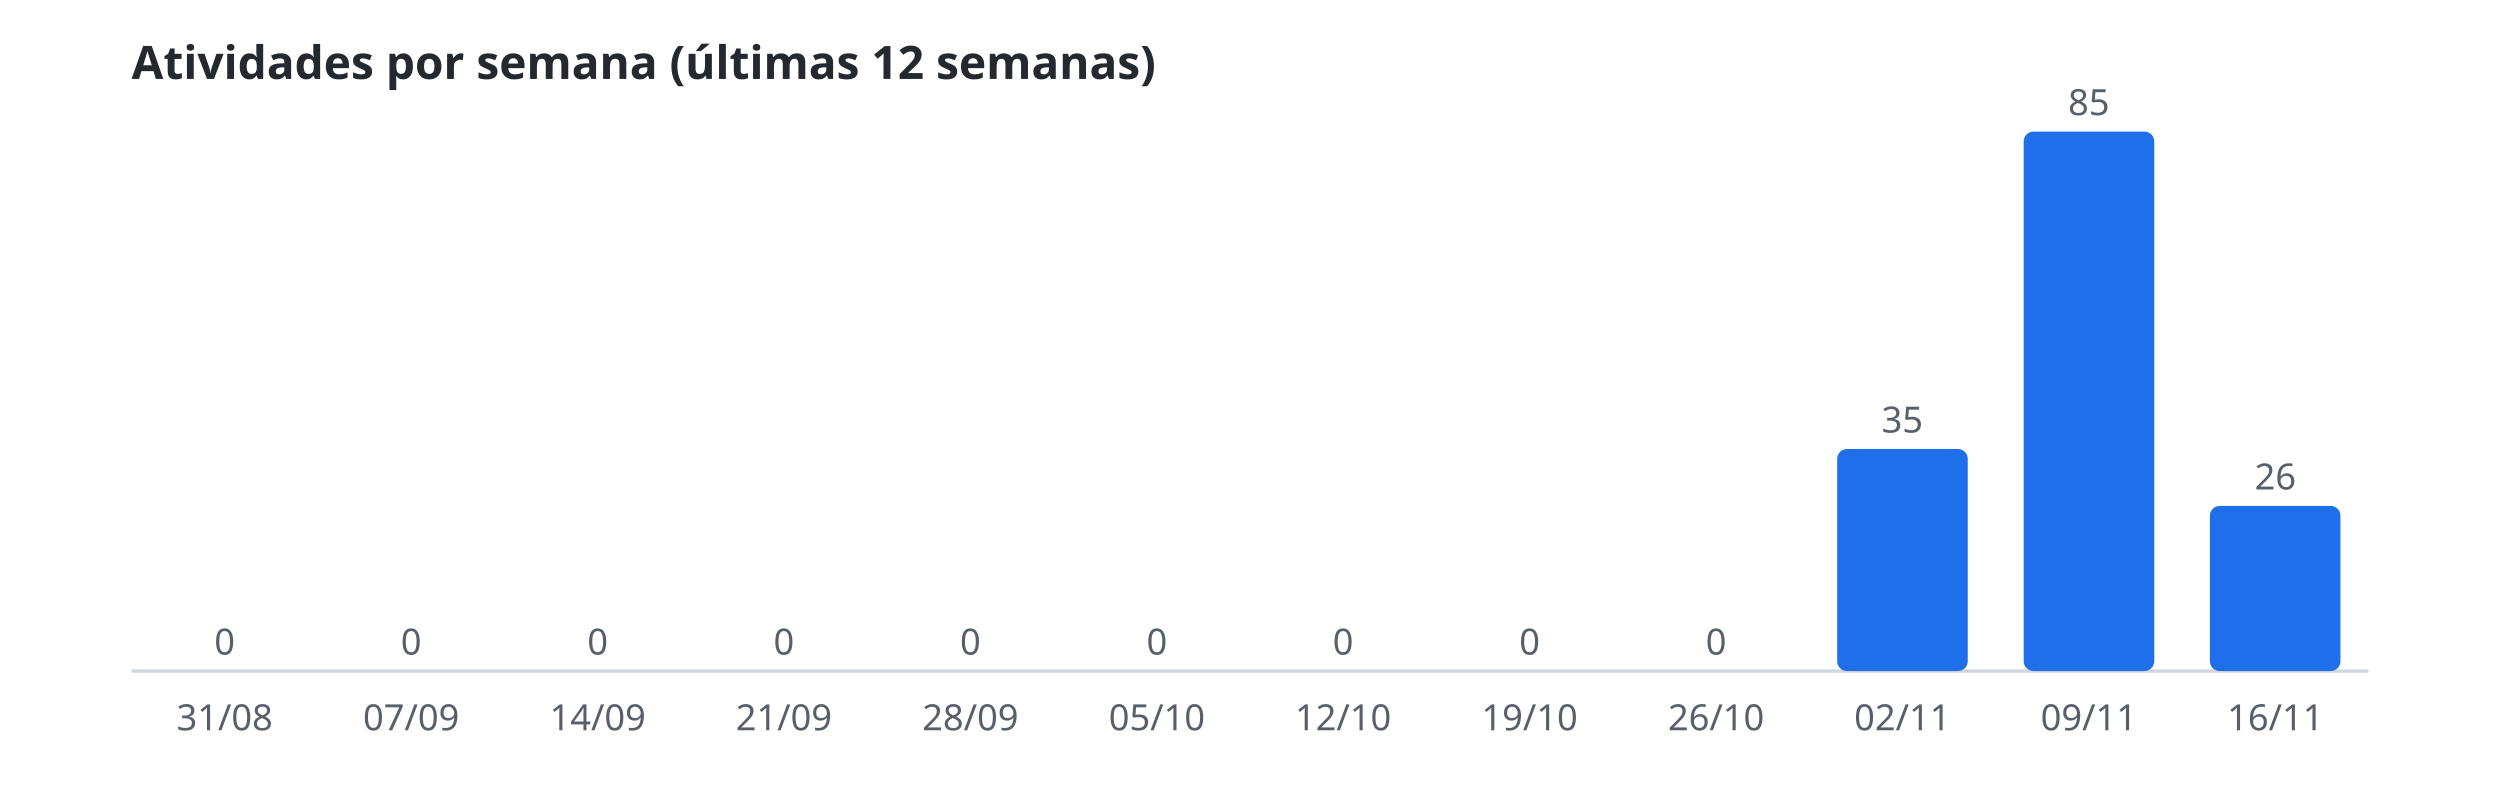
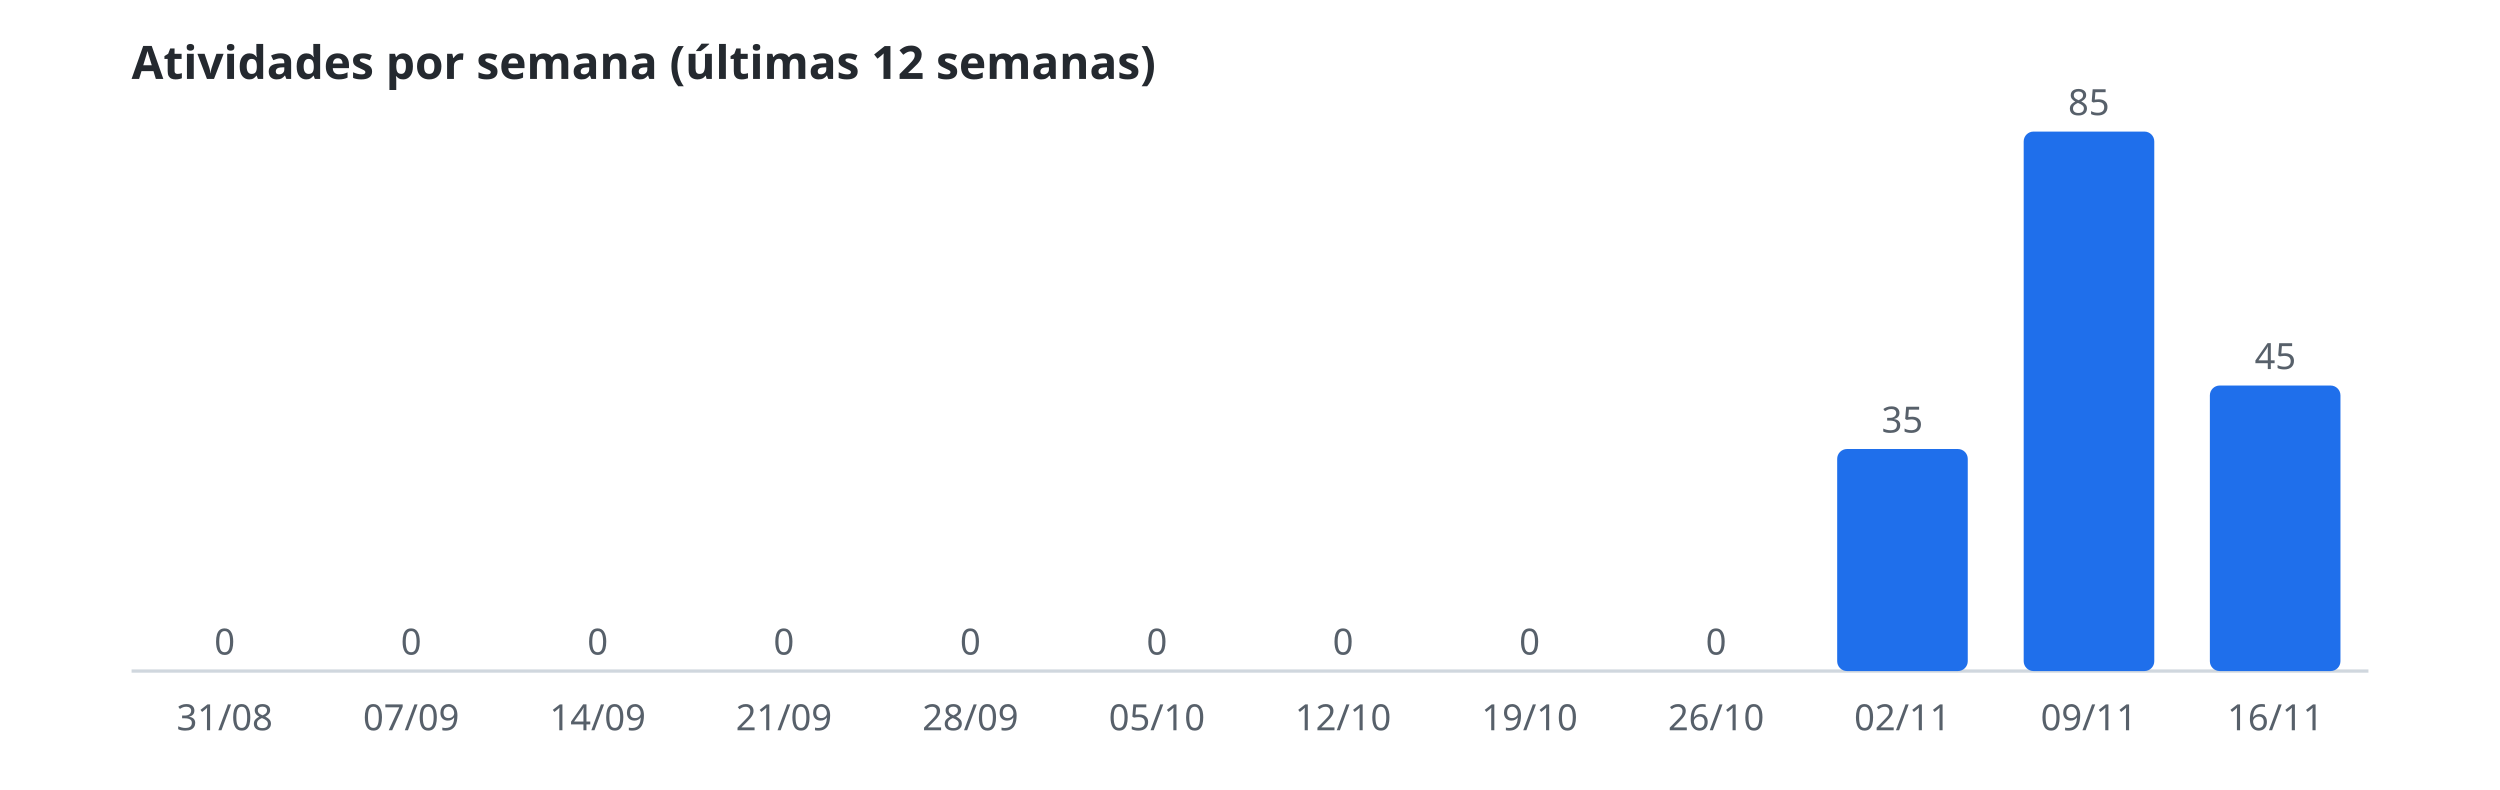
<svg xmlns="http://www.w3.org/2000/svg" width="760" height="240" viewBox="0 0 760 240" role="img" aria-label="Atividades por semana (últimas 12 semanas)">
  <style>.t{font:600 14px sans-serif;fill:#24292f}.r{font:11px sans-serif;fill:#57606a}.b{fill:#1f6feb}.l{stroke:#d0d7de}@media(prefers-color-scheme:dark){.t{fill:#e6edf3}.r{fill:#8b949e}.b{fill:#58a6ff}.l{stroke:#30363d}}</style>
  <text class="t" x="40" y="24">Atividades por semana (últimas 12 semanas)</text>
  <line class="l" x1="40" y1="204" x2="720" y2="204" />
  <rect class="b" x="48.5" y="204.0" width="39.7" height="0.0" rx="3" />
  <text class="r" x="68.3" y="199.0" text-anchor="middle">0</text>
  <text class="r" x="68.3" y="222" text-anchor="middle">31/08</text>
  <rect class="b" x="105.2" y="204.0" width="39.7" height="0.0" rx="3" />
  <text class="r" x="125.0" y="199.0" text-anchor="middle">0</text>
  <text class="r" x="125.0" y="222" text-anchor="middle">07/09</text>
  <rect class="b" x="161.8" y="204.0" width="39.7" height="0.0" rx="3" />
  <text class="r" x="181.7" y="199.0" text-anchor="middle">0</text>
  <text class="r" x="181.7" y="222" text-anchor="middle">14/09</text>
  <rect class="b" x="218.5" y="204.0" width="39.7" height="0.0" rx="3" />
  <text class="r" x="238.3" y="199.0" text-anchor="middle">0</text>
  <text class="r" x="238.3" y="222" text-anchor="middle">21/09</text>
  <rect class="b" x="275.2" y="204.0" width="39.7" height="0.0" rx="3" />
  <text class="r" x="295.0" y="199.0" text-anchor="middle">0</text>
  <text class="r" x="295.0" y="222" text-anchor="middle">28/09</text>
  <rect class="b" x="331.8" y="204.0" width="39.7" height="0.0" rx="3" />
  <text class="r" x="351.7" y="199.0" text-anchor="middle">0</text>
  <text class="r" x="351.7" y="222" text-anchor="middle">05/10</text>
  <rect class="b" x="388.5" y="204.0" width="39.7" height="0.0" rx="3" />
  <text class="r" x="408.3" y="199.0" text-anchor="middle">0</text>
  <text class="r" x="408.3" y="222" text-anchor="middle">12/10</text>
  <rect class="b" x="445.2" y="204.0" width="39.7" height="0.0" rx="3" />
  <text class="r" x="465.0" y="199.0" text-anchor="middle">0</text>
  <text class="r" x="465.0" y="222" text-anchor="middle">19/10</text>
  <rect class="b" x="501.8" y="204.0" width="39.7" height="0.0" rx="3" />
  <text class="r" x="521.7" y="199.0" text-anchor="middle">0</text>
  <text class="r" x="521.7" y="222" text-anchor="middle">26/10</text>
  <rect class="b" x="558.5" y="136.5" width="39.7" height="67.5" rx="3" />
  <text class="r" x="578.3" y="131.5" text-anchor="middle">35</text>
  <text class="r" x="578.3" y="222" text-anchor="middle">02/11</text>
  <rect class="b" x="615.2" y="40.0" width="39.7" height="164.0" rx="3" />
  <text class="r" x="635.0" y="35.0" text-anchor="middle">85</text>
  <text class="r" x="635.0" y="222" text-anchor="middle">09/11</text>
-   <rect class="b" x="671.8" y="153.8" width="39.7" height="50.2" rx="3" />
-   <text class="r" x="691.7" y="148.8" text-anchor="middle">26</text>
+   <rect class="b" x="671.8" y="117.2" width="39.7" height="86.8" rx="3" />
+   <text class="r" x="691.7" y="112.2" text-anchor="middle">45</text>
  <text class="r" x="691.7" y="222" text-anchor="middle">16/11</text>
</svg>
